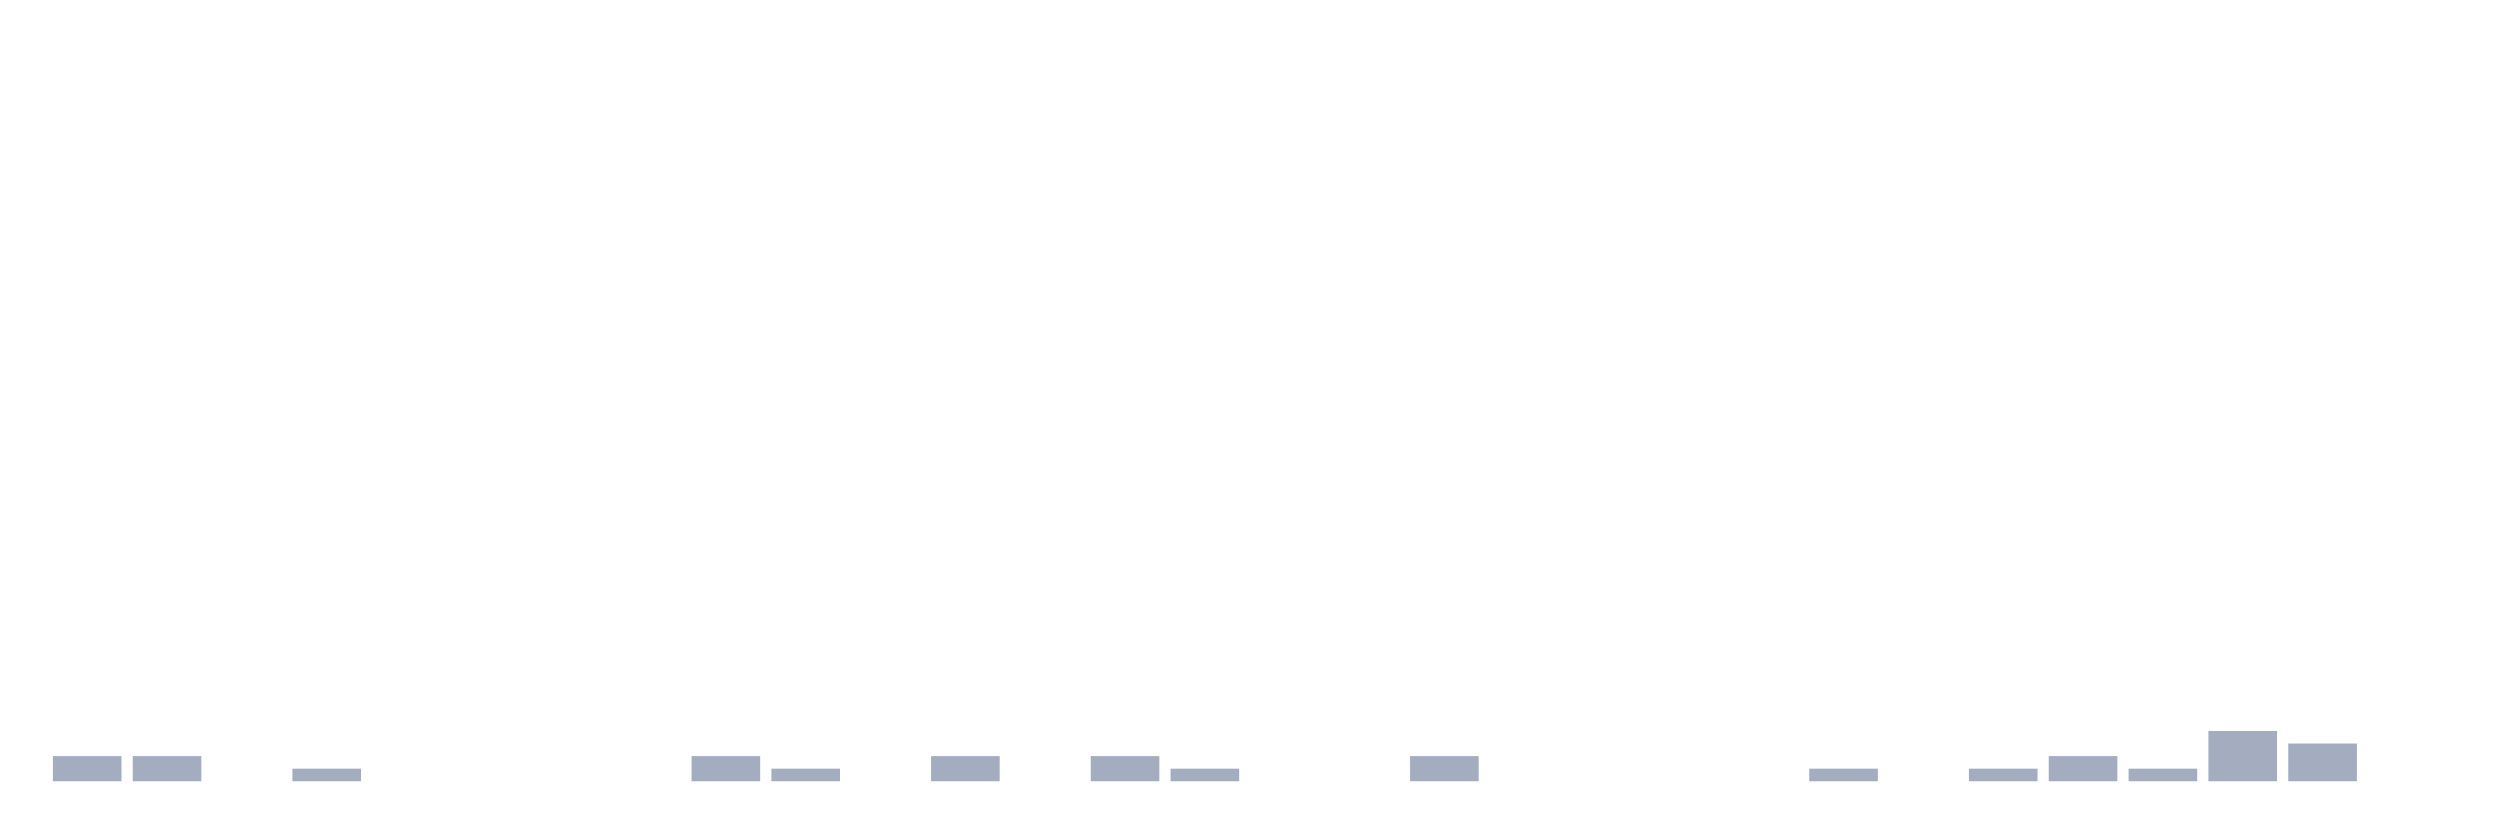
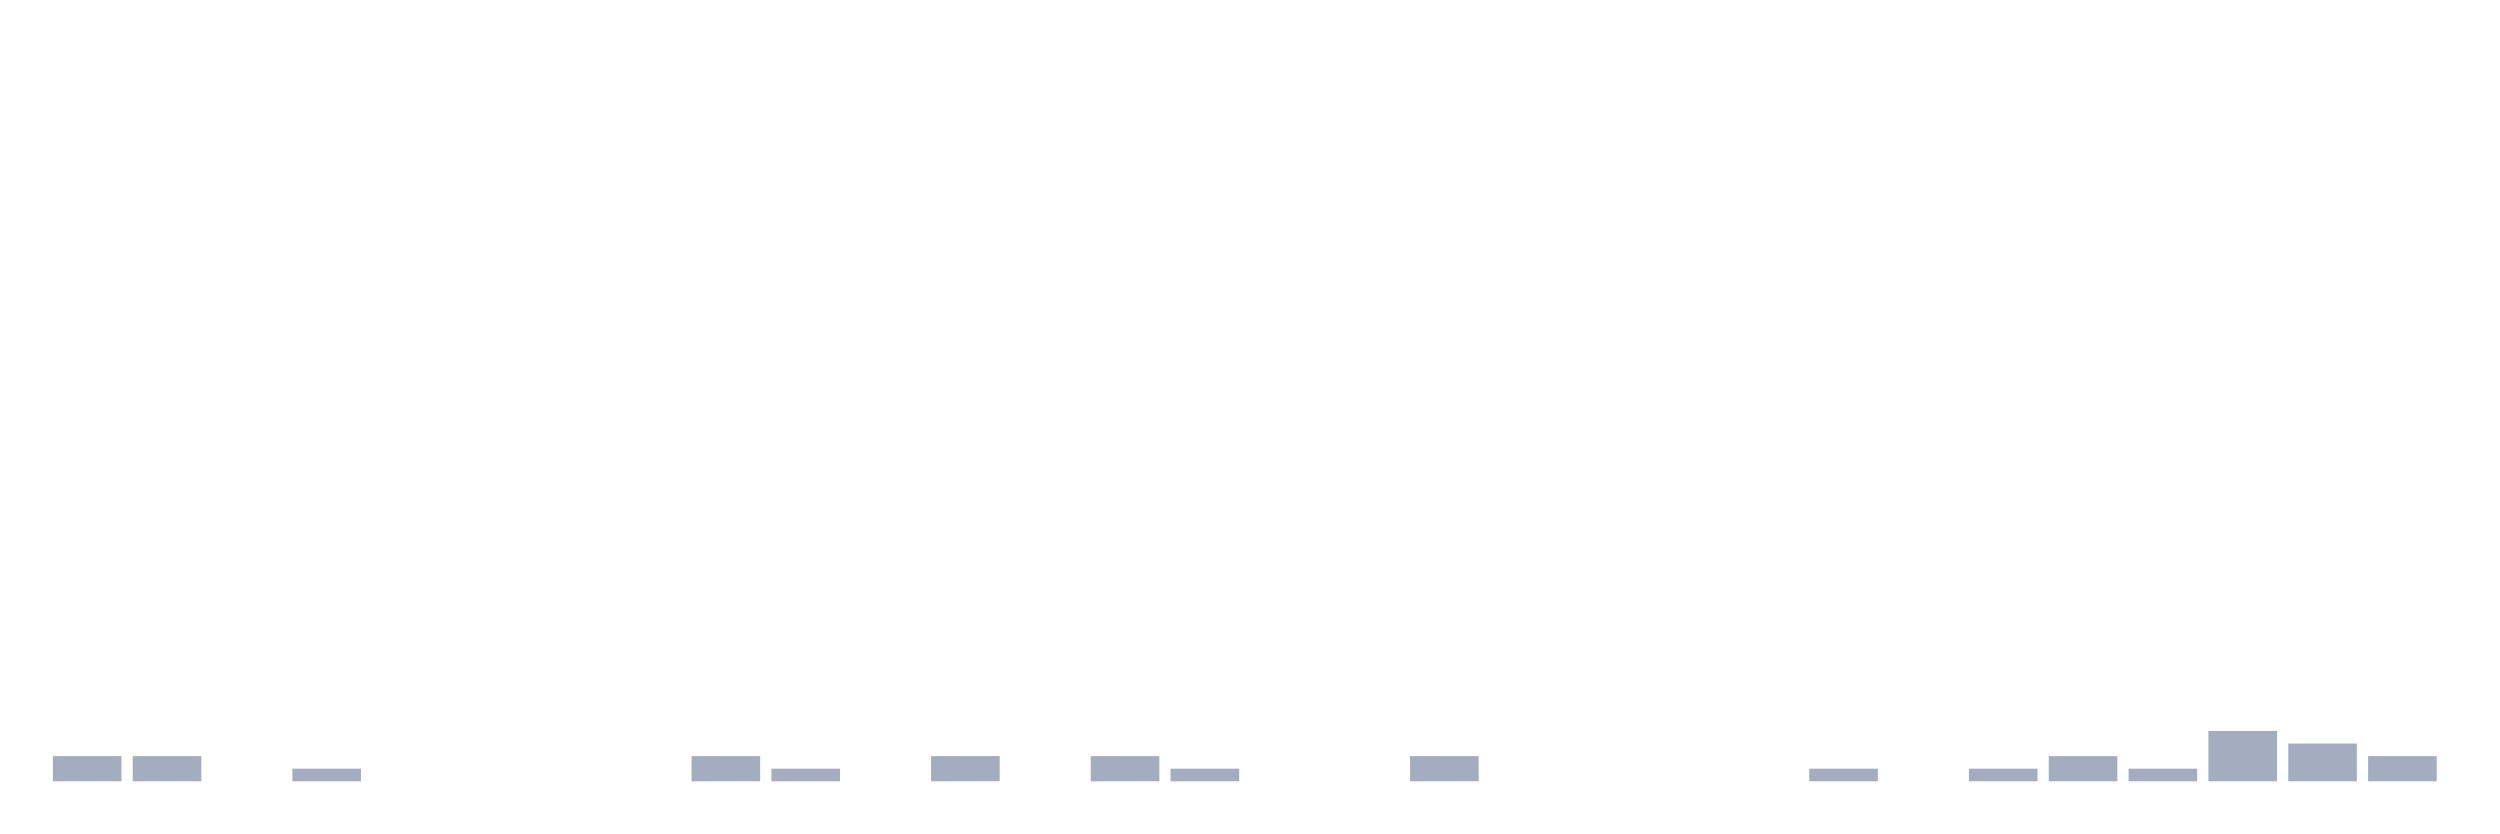
<svg xmlns="http://www.w3.org/2000/svg" viewBox="0 0 480 160">
  <g transform="translate(10,10)">
    <rect class="bar" x="0.153" width="13.175" y="135.172" height="4.828" fill="rgb(164,173,192)" />
    <rect class="bar" x="15.482" width="13.175" y="135.172" height="4.828" fill="rgb(164,173,192)" />
    <rect class="bar" x="30.81" width="13.175" y="140" height="0" fill="rgb(164,173,192)" />
    <rect class="bar" x="46.138" width="13.175" y="137.586" height="2.414" fill="rgb(164,173,192)" />
    <rect class="bar" x="61.466" width="13.175" y="140" height="0" fill="rgb(164,173,192)" />
    <rect class="bar" x="76.794" width="13.175" y="140" height="0" fill="rgb(164,173,192)" />
    <rect class="bar" x="92.123" width="13.175" y="140" height="0" fill="rgb(164,173,192)" />
    <rect class="bar" x="107.451" width="13.175" y="140" height="0" fill="rgb(164,173,192)" />
    <rect class="bar" x="122.779" width="13.175" y="135.172" height="4.828" fill="rgb(164,173,192)" />
    <rect class="bar" x="138.107" width="13.175" y="137.586" height="2.414" fill="rgb(164,173,192)" />
    <rect class="bar" x="153.436" width="13.175" y="140" height="0" fill="rgb(164,173,192)" />
    <rect class="bar" x="168.764" width="13.175" y="135.172" height="4.828" fill="rgb(164,173,192)" />
    <rect class="bar" x="184.092" width="13.175" y="140" height="0" fill="rgb(164,173,192)" />
    <rect class="bar" x="199.42" width="13.175" y="135.172" height="4.828" fill="rgb(164,173,192)" />
    <rect class="bar" x="214.748" width="13.175" y="137.586" height="2.414" fill="rgb(164,173,192)" />
    <rect class="bar" x="230.077" width="13.175" y="140" height="0" fill="rgb(164,173,192)" />
    <rect class="bar" x="245.405" width="13.175" y="140" height="0" fill="rgb(164,173,192)" />
    <rect class="bar" x="260.733" width="13.175" y="135.172" height="4.828" fill="rgb(164,173,192)" />
    <rect class="bar" x="276.061" width="13.175" y="140" height="0" fill="rgb(164,173,192)" />
    <rect class="bar" x="291.39" width="13.175" y="140" height="0" fill="rgb(164,173,192)" />
    <rect class="bar" x="306.718" width="13.175" y="140" height="0" fill="rgb(164,173,192)" />
    <rect class="bar" x="322.046" width="13.175" y="140" height="0" fill="rgb(164,173,192)" />
    <rect class="bar" x="337.374" width="13.175" y="137.586" height="2.414" fill="rgb(164,173,192)" />
    <rect class="bar" x="352.702" width="13.175" y="140" height="0" fill="rgb(164,173,192)" />
    <rect class="bar" x="368.031" width="13.175" y="137.586" height="2.414" fill="rgb(164,173,192)" />
    <rect class="bar" x="383.359" width="13.175" y="135.172" height="4.828" fill="rgb(164,173,192)" />
    <rect class="bar" x="398.687" width="13.175" y="137.586" height="2.414" fill="rgb(164,173,192)" />
    <rect class="bar" x="414.015" width="13.175" y="130.345" height="9.655" fill="rgb(164,173,192)" />
    <rect class="bar" x="429.344" width="13.175" y="132.759" height="7.241" fill="rgb(164,173,192)" />
-     <rect class="bar" x="444.672" width="13.175" y="140" height="0" fill="rgb(164,173,192)" />
+     <rect class="bar" x="444.672" width="13.175" y="135.172" height="4.828" fill="rgb(164,173,192)" />
  </g>
</svg>
